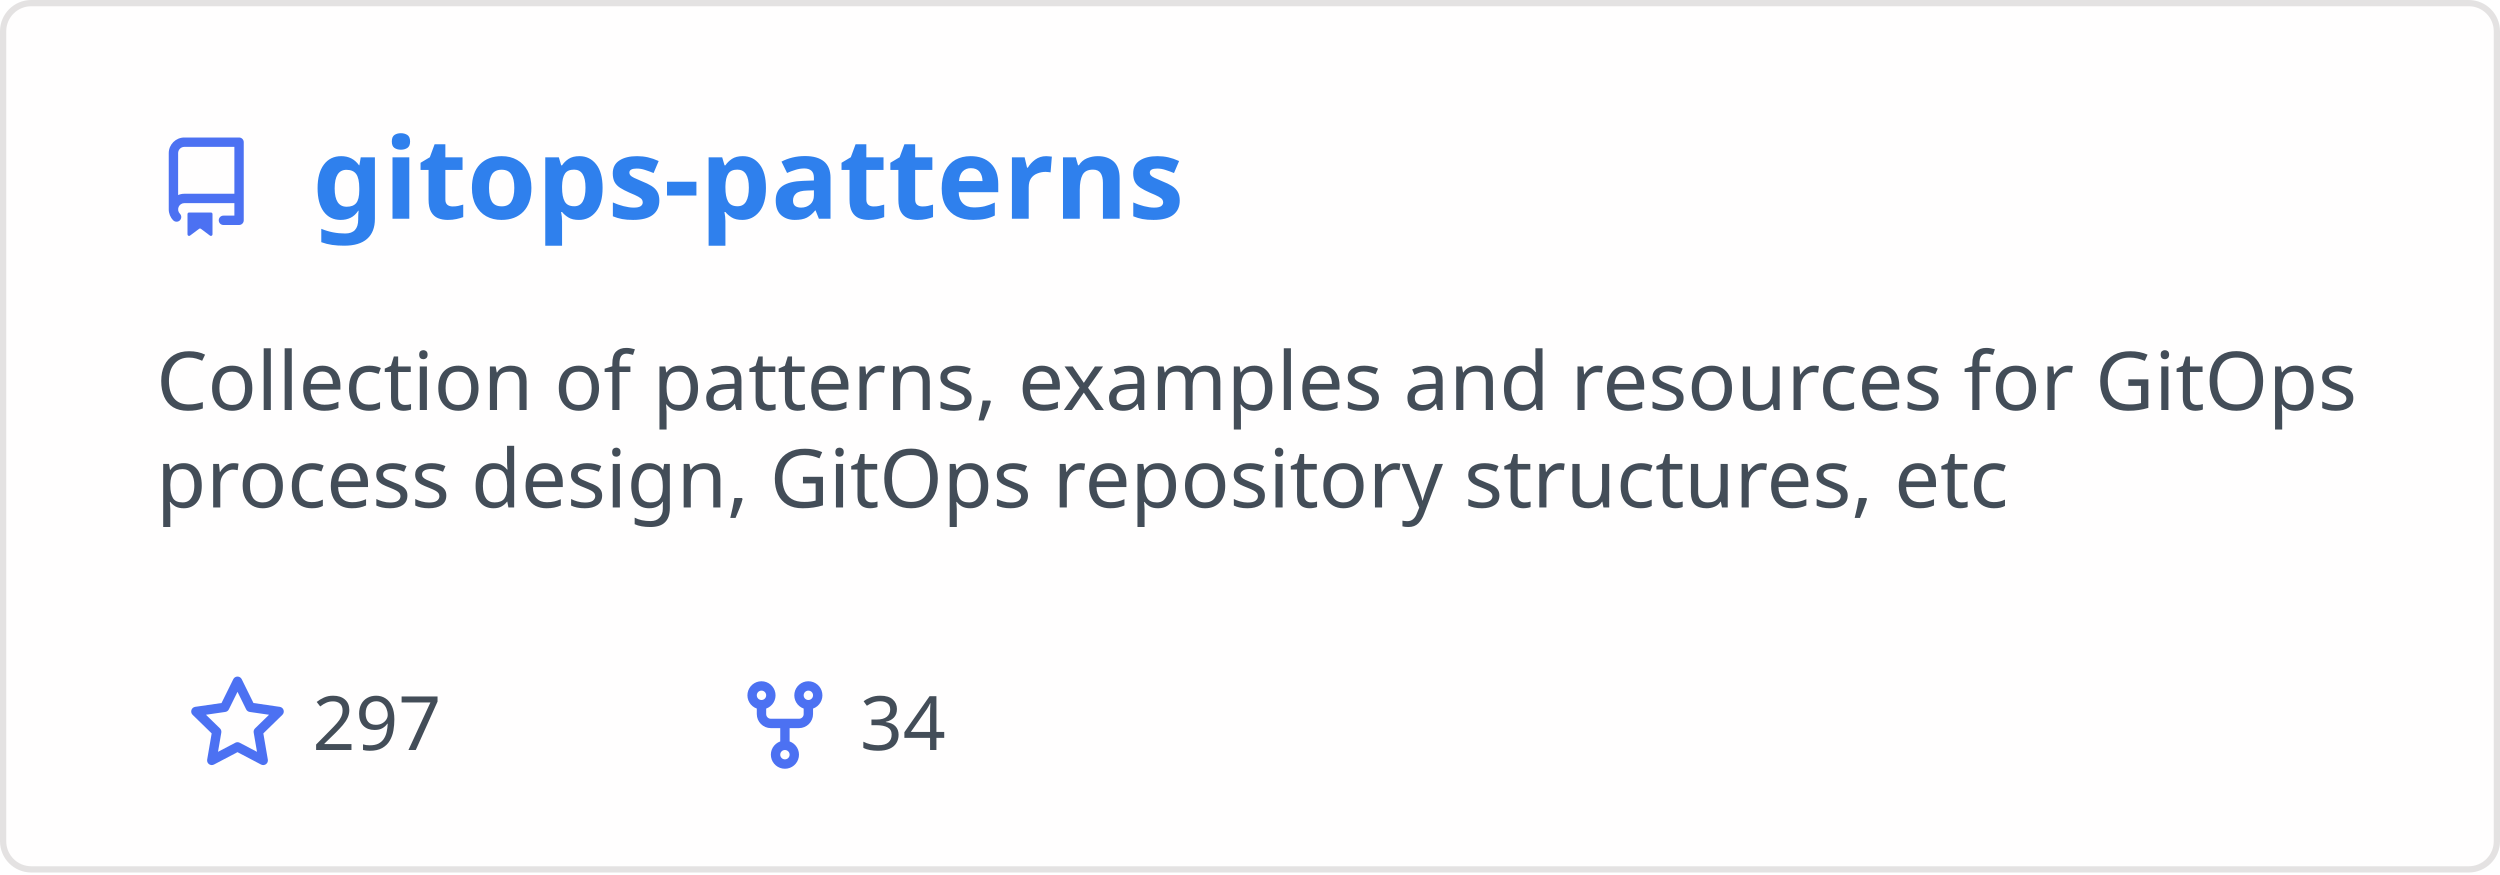
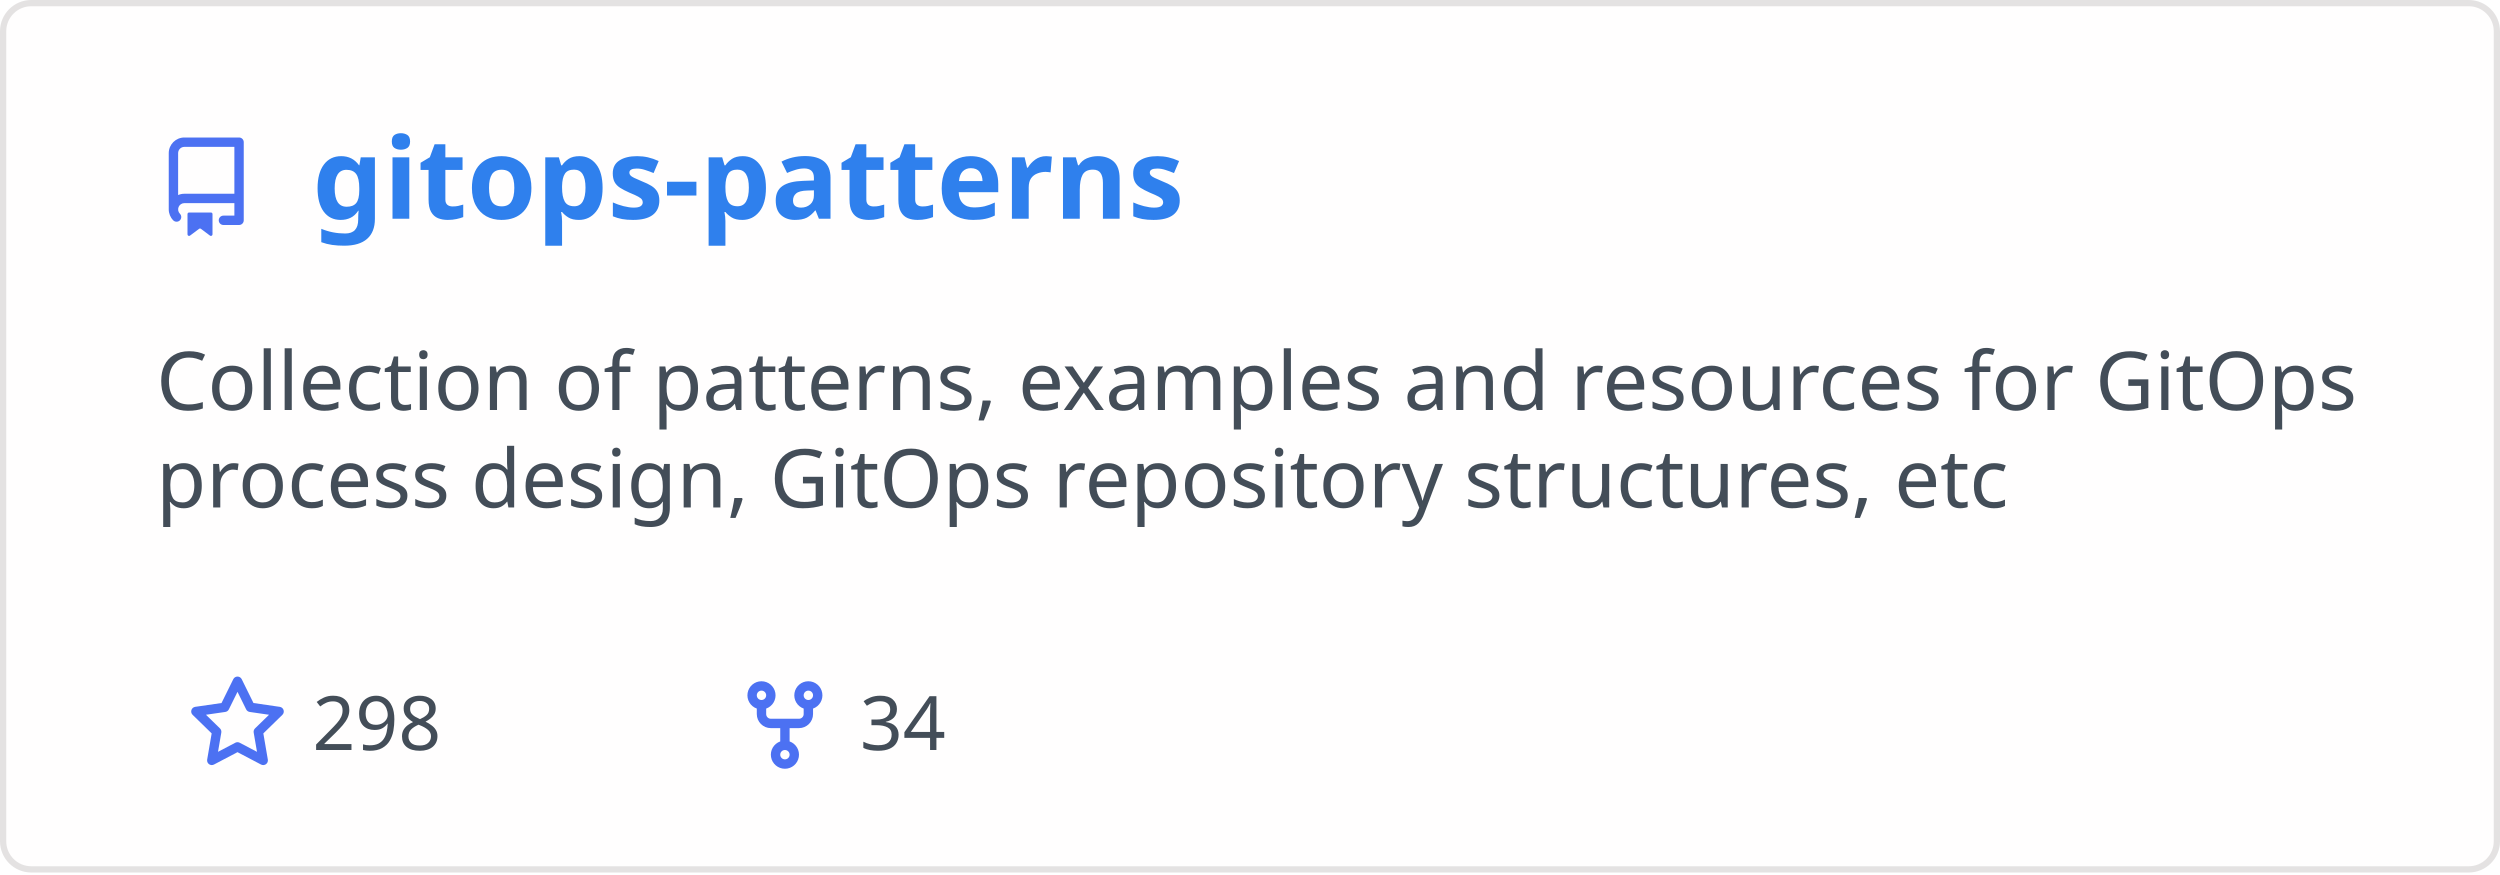
<svg xmlns="http://www.w3.org/2000/svg" width="400" height="140" viewBox="0 0 400 140" fill="none" role="img" aria-labelledby="descId">
  <style>
          .header {
            font: 600 18px 'Segoe UI', Ubuntu, Sans-Serif;
            fill: #2f80ed;
            animation: fadeInAnimation 0.8s ease-in-out forwards;
          }
          @supports(-moz-appearance: auto) {
            /* Selector detects Firefox */
            .header { font-size: 15.5px; }
          }
          
    .description { font: 400 13px 'Segoe UI', Ubuntu, Sans-Serif; fill: #434d58 }
    .gray { font: 400 12px 'Segoe UI', Ubuntu, Sans-Serif; fill: #434d58 }
    .icon { fill: #4c71f2 }
    .badge { font: 600 11px 'Segoe UI', Ubuntu, Sans-Serif; }
    .badge rect { opacity: 0.2 }
  

          
      /* Animations */
      @keyframes scaleInAnimation {
        from {
          transform: translate(-5px, 5px) scale(0);
        }
        to {
          transform: translate(-5px, 5px) scale(1);
        }
      }
      @keyframes fadeInAnimation {
        from {
          opacity: 0;
        }
        to {
          opacity: 1;
        }
      }
    
          * { animation-duration: 0s !important; animation-delay: 0s !important; }
        </style>
  <rect data-testid="card-bg" x="0.5" y="0.5" rx="4.5" height="99%" stroke="#e4e2e2" width="399" fill="#fffefe" stroke-opacity="1" />
  <g data-testid="card-title" transform="translate(25, 35)">
    <g transform="translate(0, 0)">
      <svg class="icon" x="0" y="-13" viewBox="0 0 16 16" version="1.1" width="16" height="16">
        <path fill-rule="evenodd" d="M2 2.5A2.5 2.5 0 014.5 0h8.75a.75.75 0 01.75.75v12.5a.75.75 0 01-.75.75h-2.5a.75.75 0 110-1.5h1.75v-2h-8a1 1 0 00-.714 1.7.75.75 0 01-1.072 1.05A2.495 2.495 0 012 11.5v-9zm10.5-1V9h-8c-.356 0-.694.074-1 .208V2.5a1 1 0 011-1h8zM5 12.25v3.25a.25.25 0 00.4.2l1.45-1.087a.25.25 0 01.3 0L8.6 15.7a.25.25 0 00.4-.2v-3.25a.25.25 0 00-.25-.25h-3.5a.25.25 0 00-.25.25z" />
      </svg>
    </g>
    <g transform="translate(25, 0)">
      <text x="0" y="0" class="header" data-testid="header">gitops-patterns</text>
    </g>
  </g>
  <g data-testid="main-card-body" transform="translate(0, 55)">
    <text class="description" x="25" y="-5">
      <tspan dy="1.2em" x="25">Collection of patterns, examples and resources for GitOps</tspan>
      <tspan dy="1.2em" x="25">process design, GitOps repository structures, etc</tspan>
    </text>
    <g transform="translate(30, 65)">
      <g transform="translate(0, 0)">
        <g transform="translate(0, 0)">
          <svg class="icon" y="-12" viewBox="0 0 16 16" version="1.1" width="16" height="16">
            <path fill-rule="evenodd" d="M8 .25a.75.75 0 01.673.418l1.882 3.815 4.21.612a.75.75 0 01.416 1.279l-3.046 2.97.719 4.192a.75.75 0 01-1.088.791L8 12.347l-3.766 1.98a.75.75 0 01-1.088-.79l.72-4.194L.818 6.374a.75.75 0 01.416-1.28l4.21-.611L7.327.668A.75.75 0 018 .25zm0 2.445L6.615 5.5a.75.75 0 01-.564.41l-3.097.45 2.24 2.184a.75.75 0 01.216.664l-.528 3.084 2.769-1.456a.75.75 0 01.698 0l2.77 1.456-.53-3.084a.75.75 0 01.216-.664l2.24-2.183-3.096-.45a.75.75 0 01-.564-.41L8 2.694v.001z" />
          </svg>
        </g>
        <g transform="translate(20, 0)">
-           <text data-testid="stargazers" class="gray">297</text>
+           <text data-testid="stargazers" class="gray">298</text>
        </g>
      </g>
      <g transform="translate(87.5875, 0)">
        <g transform="translate(0, 0)">
          <svg class="icon" y="-12" viewBox="0 0 16 16" version="1.1" width="16" height="16">
            <path fill-rule="evenodd" d="M5 3.25a.75.75 0 11-1.5 0 .75.75 0 011.5 0zm0 2.122a2.25 2.25 0 10-1.5 0v.878A2.25 2.25 0 005.75 8.5h1.5v2.128a2.251 2.251 0 101.5 0V8.5h1.5a2.25 2.25 0 002.25-2.25v-.878a2.25 2.25 0 10-1.5 0v.878a.75.75 0 01-.75.75h-4.5A.75.75 0 015 6.25v-.878zm3.75 7.378a.75.75 0 11-1.5 0 .75.75 0 011.5 0zm3-8.75a.75.75 0 100-1.5.75.75 0 000 1.5z" />
          </svg>
        </g>
        <g transform="translate(20, 0)">
          <text data-testid="forkcount" class="gray">34</text>
        </g>
      </g>
    </g>
  </g>
</svg>
